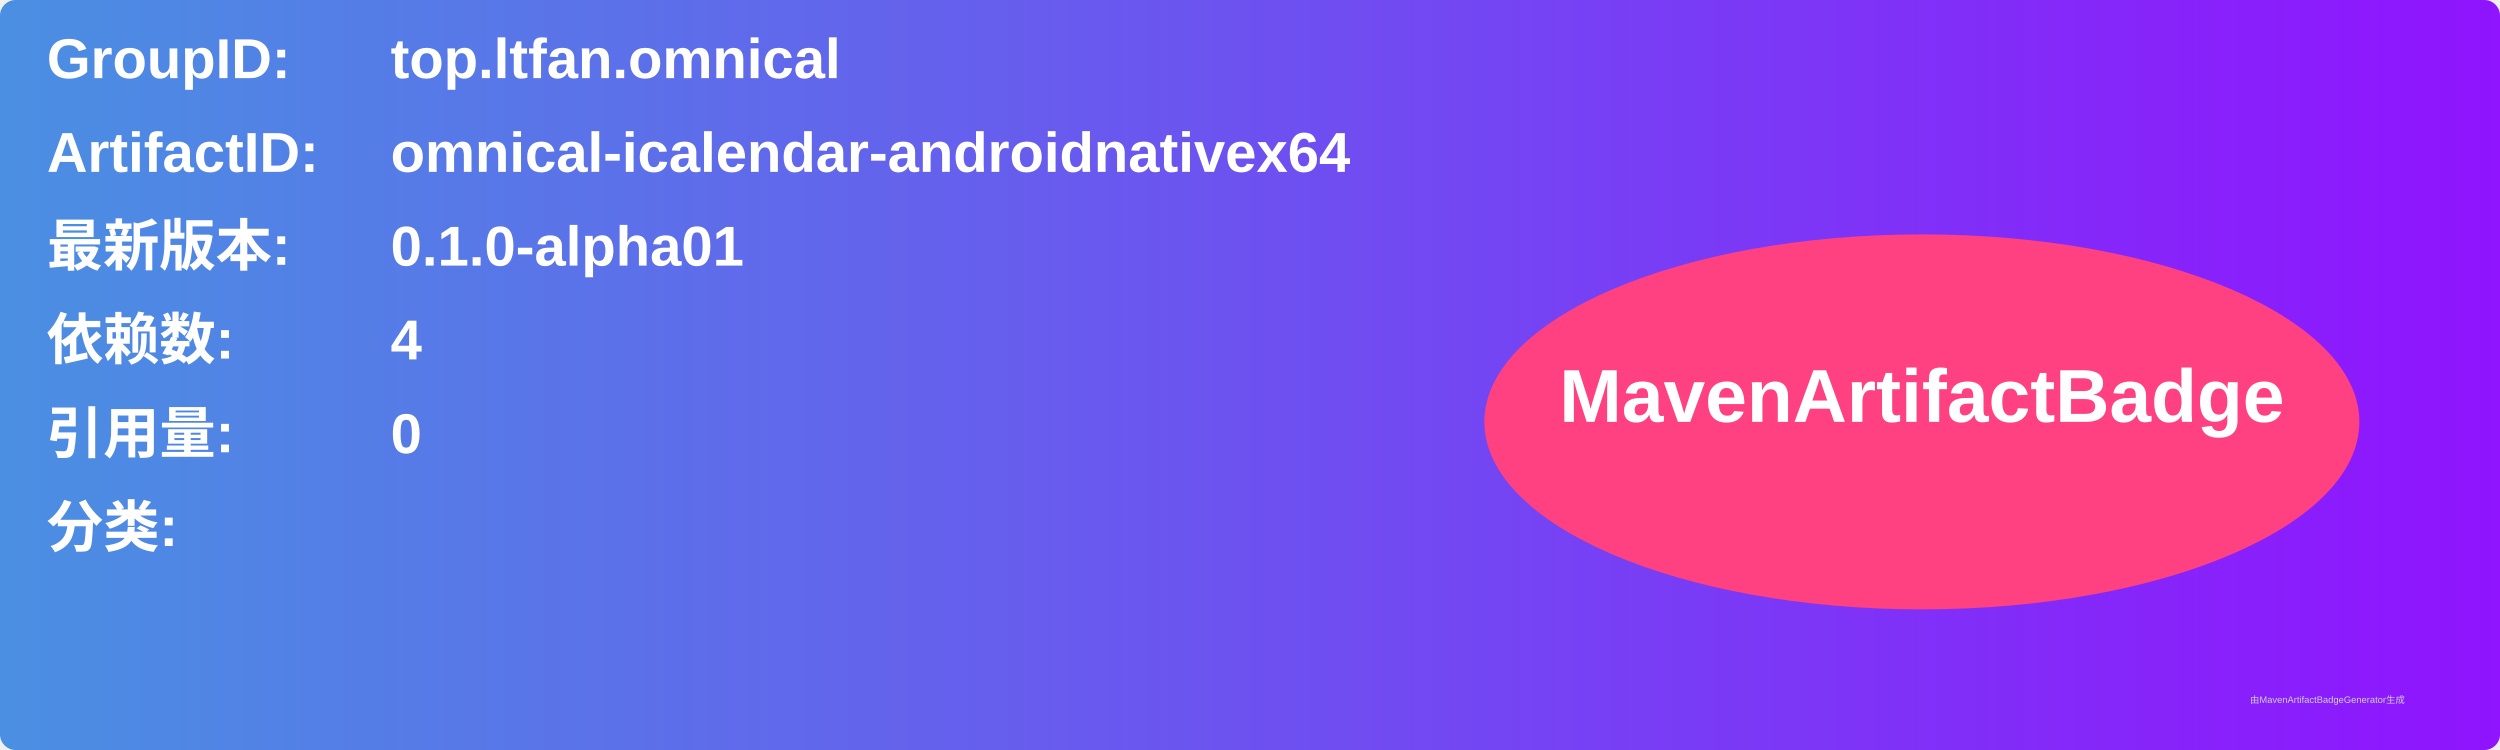
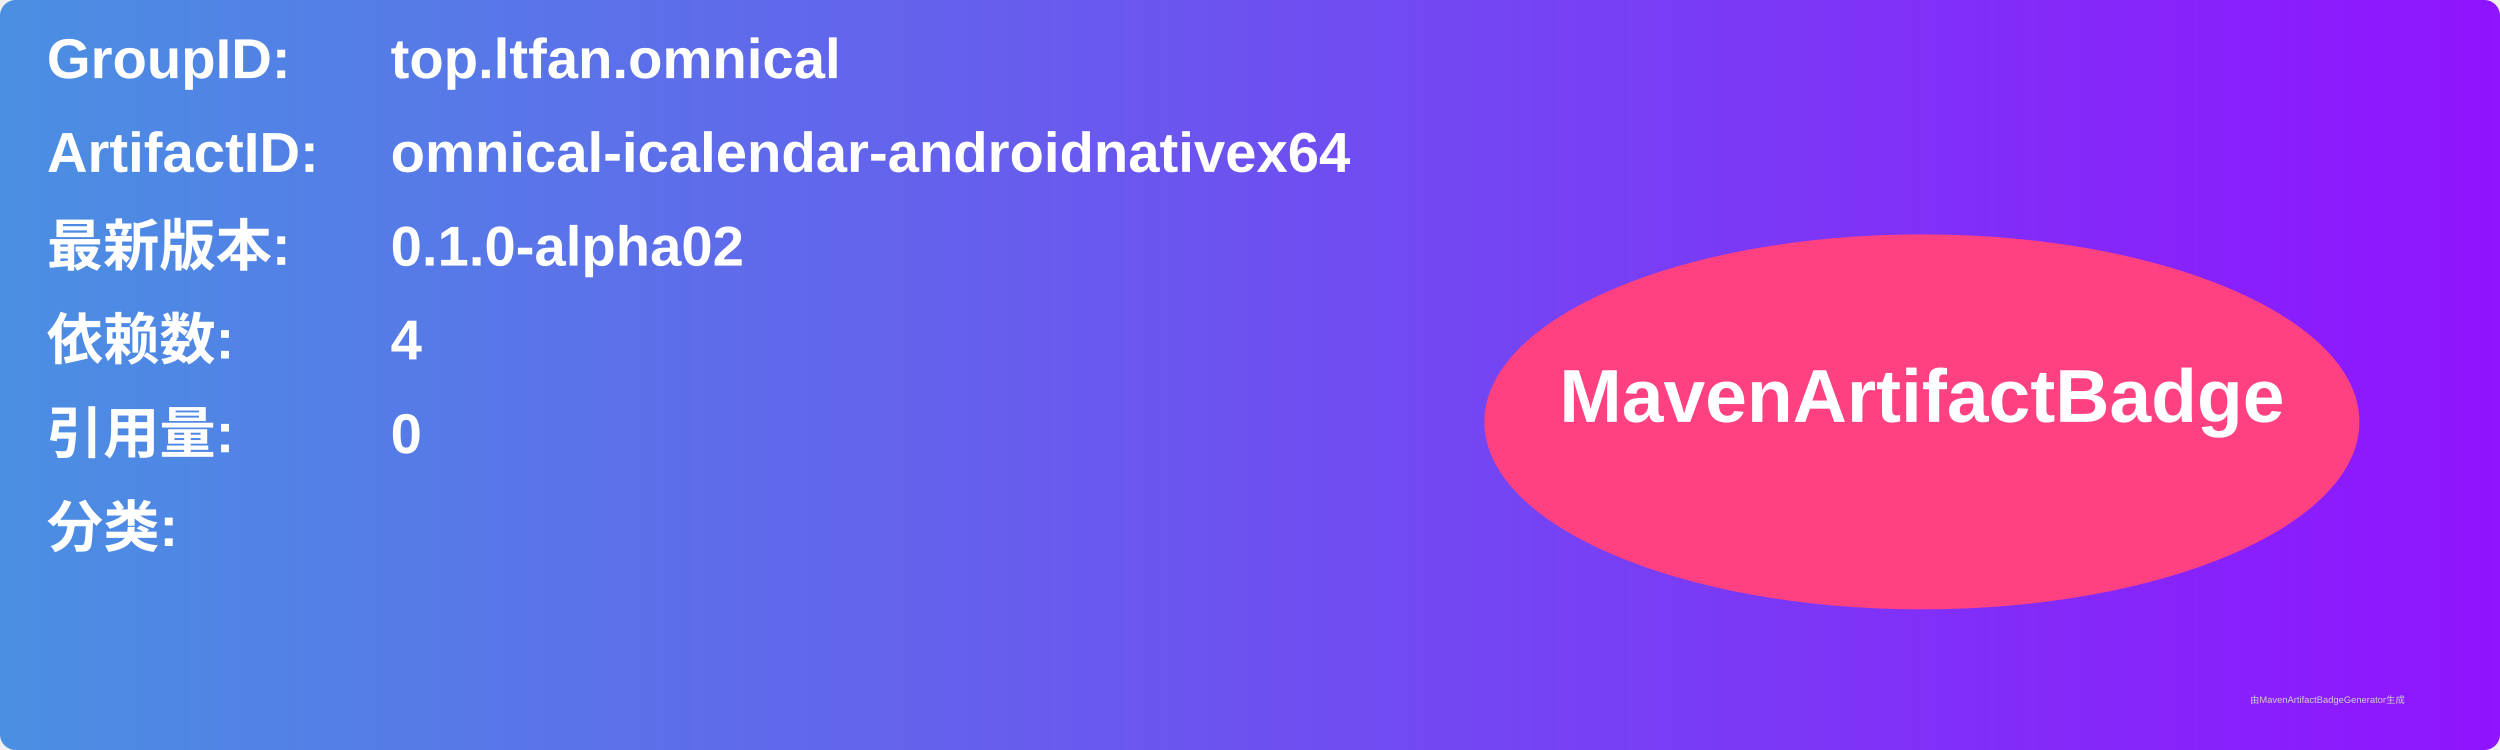
<svg xmlns="http://www.w3.org/2000/svg" width="800" height="240" viewBox="0 0 800 240">
  <linearGradient id="grad" x1="0%" y1="0%" x2="100%" y2="0%">
    <stop offset="0%" stop-color="#4a90e2" />
    <stop offset="100%" stop-color="#9013fe" />
  </linearGradient>
  <rect width="100%" height="100%" rx="5" ry="5" fill="url(#grad)" />
  <g transform="translate(15, 15)">
    <text x="0" y="10" font-family="Arial" font-size="18" fill="white" font-weight="bold" width="260">GroupID:</text>
    <text x="110" y="10" font-family="Arial" font-size="18" fill="white" font-weight="bold" width="460">top.ltfan.omnical</text>
    <text x="0" y="40" font-family="Arial" font-size="18" fill="white" font-weight="bold" width="260">ArtifactID:</text>
    <text x="110" y="40" font-family="Arial" font-size="18" fill="white" font-weight="bold" width="460">omnical-icalendar-androidnativex64</text>
    <text x="0" y="70" font-family="Arial" font-size="18" fill="white" font-weight="bold">最新版本:</text>
    <text x="110" y="70" font-family="Arial" font-size="18" fill="white" font-weight="bold">
-       <tspan font-weight="bold">0.1.0-alpha01</tspan>
+       <tspan font-weight="bold">0.1.0-alpha02</tspan>
    </text>
    <text x="0" y="100" font-family="Arial" font-size="18" fill="white" font-weight="bold">依赖数: </text>
    <text x="110" y="100" font-family="Arial" font-size="18" fill="white">
      <tspan font-weight="bold">4</tspan>
    </text>
    <text x="0" y="130" font-family="Arial" font-size="18" fill="white" font-weight="bold">引用量: </text>
    <text x="110" y="130" font-family="Arial" font-size="18" fill="white">
      <tspan font-weight="bold">0</tspan>
    </text>
    <text x="0" y="160" font-family="Arial" font-size="18" fill="white" font-weight="bold">分类:</text>
    <text x="10" y="190" font-family="Arial" font-size="10" fill="white">
      <tspan font-weight="bold" />
    </text>
    <ellipse cx="600" cy="120" rx="140" ry="60" fill="#ff4081" />
    <text x="600" y="120" text-anchor="middle" font-family="Arial" font-size="24" fill="white" font-weight="bold">MavenArtifactBadge</text>
  </g>
  <text x="720" y="225" font-family="Arial" font-size="3" fill="#d0d0d0">由MavenArtifactBadgeGenerator生成</text>
</svg>
